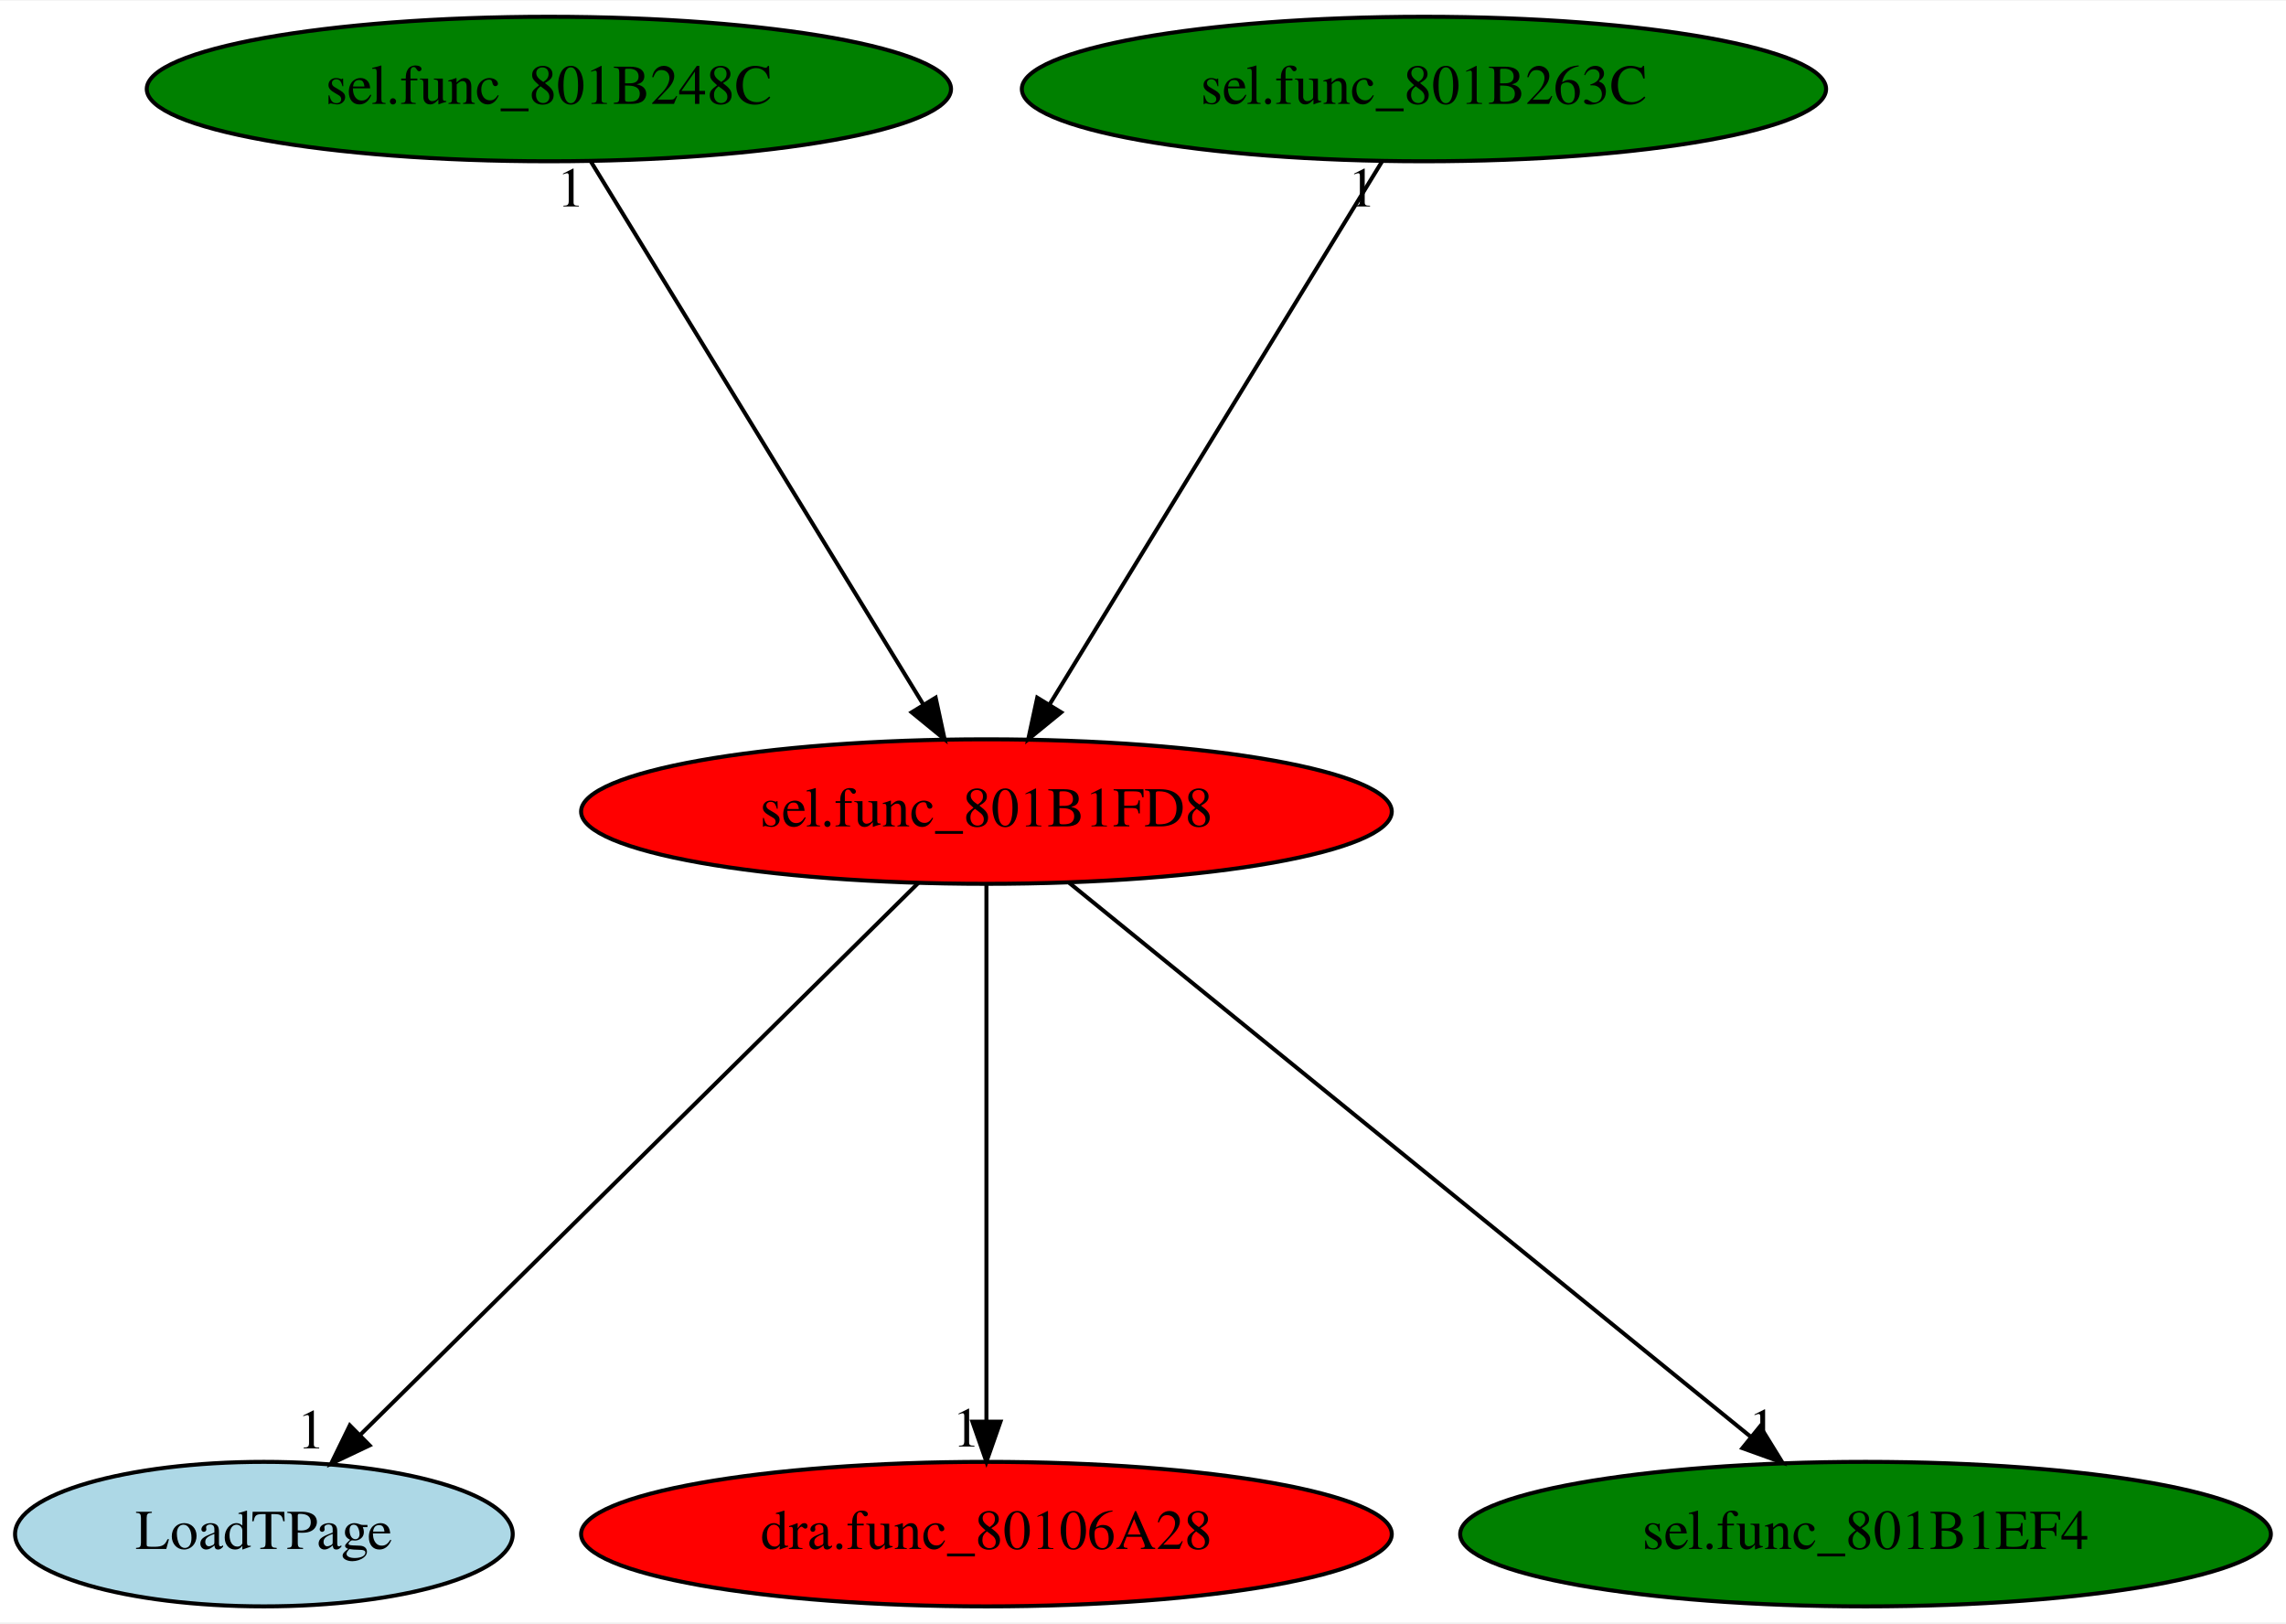
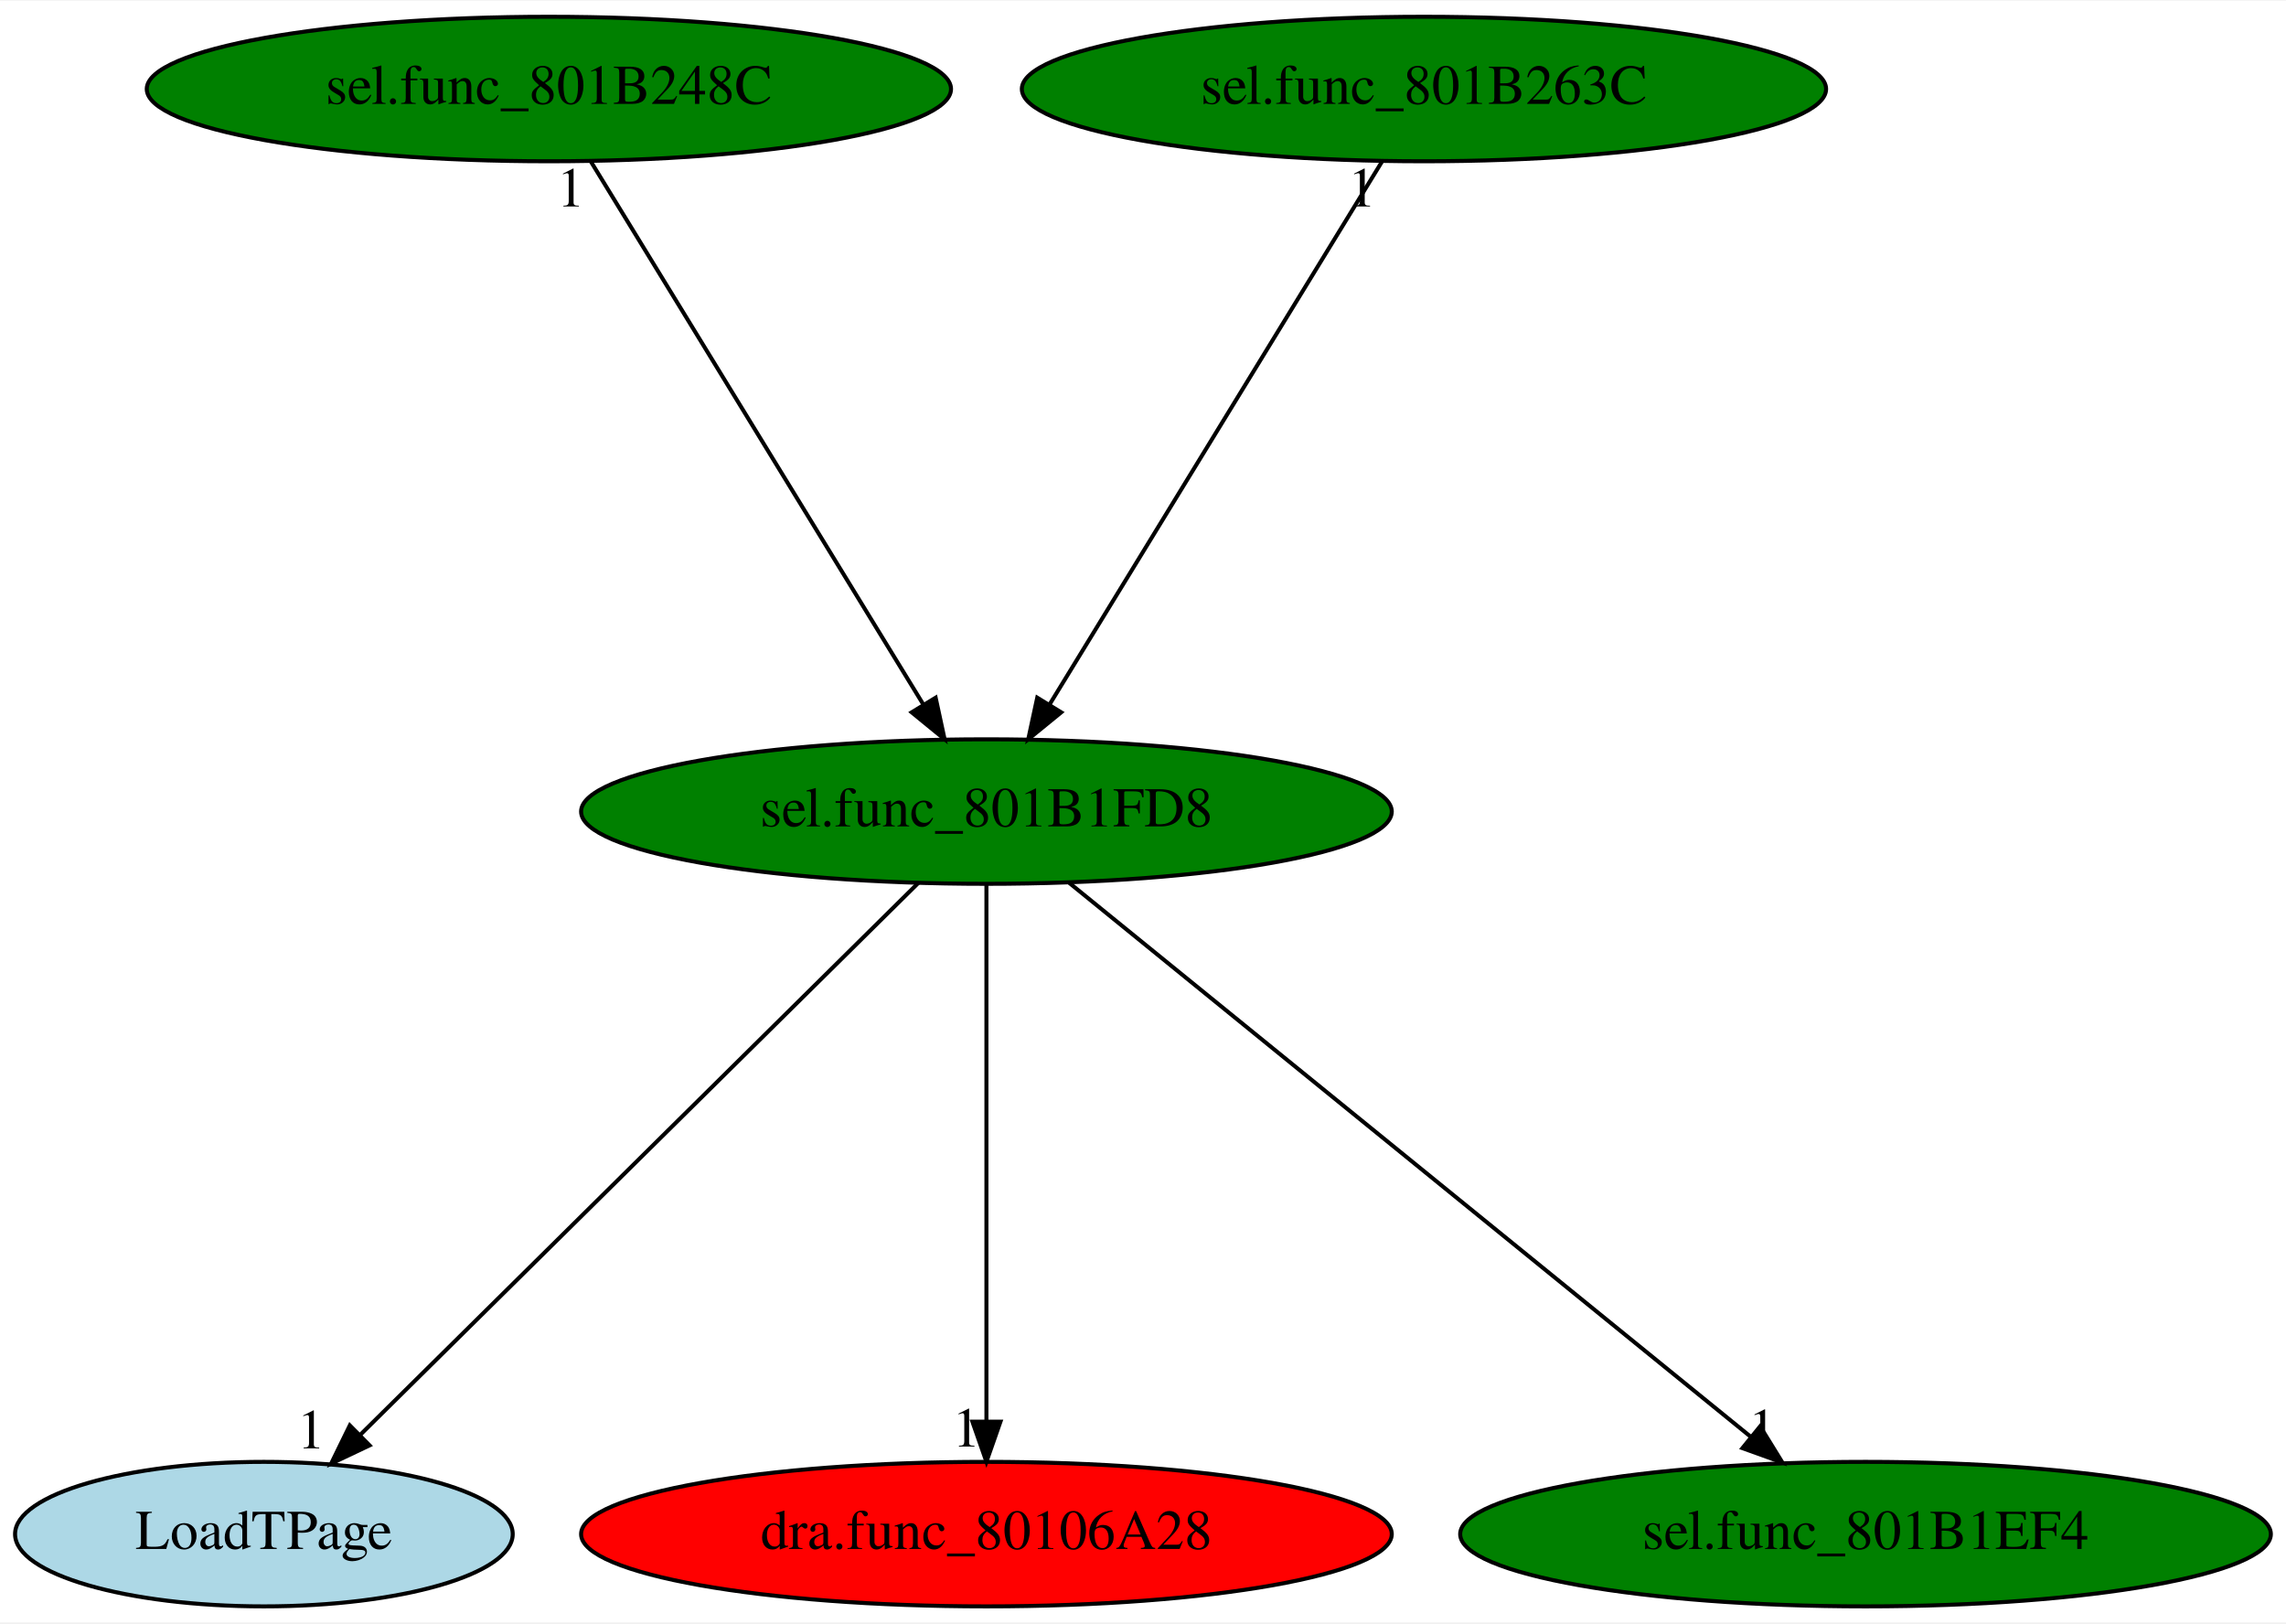
<svg xmlns="http://www.w3.org/2000/svg" xmlns:xlink="http://www.w3.org/1999/xlink" width="569pt" height="404pt" viewBox="0.00 0.00 569.49 404.00">
  <g id="graph0" class="graph" transform="scale(1 1) rotate(0) translate(4 400)">
    <polygon fill="white" stroke="transparent" points="-4,4 -4,-400 565.49,-400 565.49,4 -4,4" />
    <g id="node1" class="node">
-       <ellipse fill="red" stroke="black" cx="241.74" cy="-198" rx="100.98" ry="18" />
+       <ellipse fill="green" stroke="black" cx="241.74" cy="-198" rx="100.98" ry="18" />
      <text text-anchor="middle" x="241.74" y="-194.3" font-family="Times,serif" font-size="14.00">sel.func_801B1FD8</text>
    </g>
    <g id="node2" class="node">
      <g id="a_node2">
        <a xlink:href="LoadTPage.svg" xlink:title="LoadTPage">
          <ellipse fill="lightblue" stroke="black" cx="61.74" cy="-18" rx="61.99" ry="18" />
          <text text-anchor="middle" x="61.74" y="-14.3" font-family="Times,serif" font-size="14.00">LoadTPage</text>
        </a>
      </g>
    </g>
    <g id="edge1" class="edge">
      <path fill="none" stroke="black" d="M224.81,-180.25C192.7,-148.5 122.87,-79.45 85.87,-42.86" />
      <polygon fill="black" stroke="black" points="88.07,-40.11 78.5,-35.57 83.15,-45.09 88.07,-40.11" />
      <text text-anchor="middle" x="73.5" y="-39.37" font-family="Times,serif" font-size="14.00">1</text>
    </g>
    <g id="node3" class="node">
      <g id="a_node3">
        <a xlink:href="dra.func_80106A28.svg" xlink:title="dra.func_80106A28">
          <ellipse fill="red" stroke="black" cx="241.74" cy="-18" rx="100.98" ry="18" />
          <text text-anchor="middle" x="241.74" y="-14.3" font-family="Times,serif" font-size="14.00">dra.func_80106A28</text>
        </a>
      </g>
    </g>
    <g id="edge2" class="edge">
      <path fill="none" stroke="black" d="M241.74,-179.93C241.74,-148.97 241.74,-83.3 241.74,-46.13" />
      <polygon fill="black" stroke="black" points="245.24,-46.02 241.74,-36.02 238.24,-46.02 245.24,-46.02" />
      <text text-anchor="middle" x="236.74" y="-39.82" font-family="Times,serif" font-size="14.00">1</text>
    </g>
    <g id="node4" class="node">
      <g id="a_node4">
        <a xlink:href="sel.func_801B1EF4.svg" xlink:title="sel.func_801B1EF4">
          <ellipse fill="green" stroke="black" cx="460.74" cy="-18" rx="100.98" ry="18" />
          <text text-anchor="middle" x="460.74" y="-14.3" font-family="Times,serif" font-size="14.00">sel.func_801B1EF4</text>
        </a>
      </g>
    </g>
    <g id="edge3" class="edge">
      <path fill="none" stroke="black" d="M262.35,-180.25C301.64,-148.32 387.36,-78.65 432.17,-42.23" />
      <polygon fill="black" stroke="black" points="434.48,-44.85 440.04,-35.83 430.07,-39.42 434.48,-44.85" />
      <text text-anchor="middle" x="435.04" y="-39.63" font-family="Times,serif" font-size="14.00">1</text>
    </g>
    <g id="node5" class="node">
      <g id="a_node5">
        <a xlink:href="sel.func_801B248C.svg" xlink:title="sel.func_801B248C">
          <ellipse fill="green" stroke="black" cx="132.74" cy="-378" rx="100.18" ry="18" />
          <text text-anchor="middle" x="132.74" y="-374.3" font-family="Times,serif" font-size="14.00">sel.func_801B248C</text>
        </a>
      </g>
    </g>
    <g id="edge4" class="edge">
      <path fill="none" stroke="black" d="M143.2,-359.93C162.4,-328.57 203.41,-261.6 226,-224.71" />
      <polygon fill="black" stroke="black" points="229.09,-226.37 231.32,-216.02 223.12,-222.72 229.09,-226.37" />
      <text text-anchor="middle" x="138.2" y="-348.73" font-family="Times,serif" font-size="14.00">1</text>
    </g>
    <g id="node6" class="node">
      <g id="a_node6">
        <a xlink:href="sel.func_801B263C.svg" xlink:title="sel.func_801B263C">
          <ellipse fill="green" stroke="black" cx="350.74" cy="-378" rx="100.18" ry="18" />
          <text text-anchor="middle" x="350.74" y="-374.3" font-family="Times,serif" font-size="14.00">sel.func_801B263C</text>
        </a>
      </g>
    </g>
    <g id="edge5" class="edge">
      <path fill="none" stroke="black" d="M340.29,-359.93C321.09,-328.57 280.08,-261.6 257.49,-224.71" />
      <polygon fill="black" stroke="black" points="260.37,-222.72 252.16,-216.02 254.4,-226.37 260.37,-222.72" />
      <text text-anchor="middle" x="335.29" y="-348.73" font-family="Times,serif" font-size="14.00">1</text>
    </g>
  </g>
</svg>
